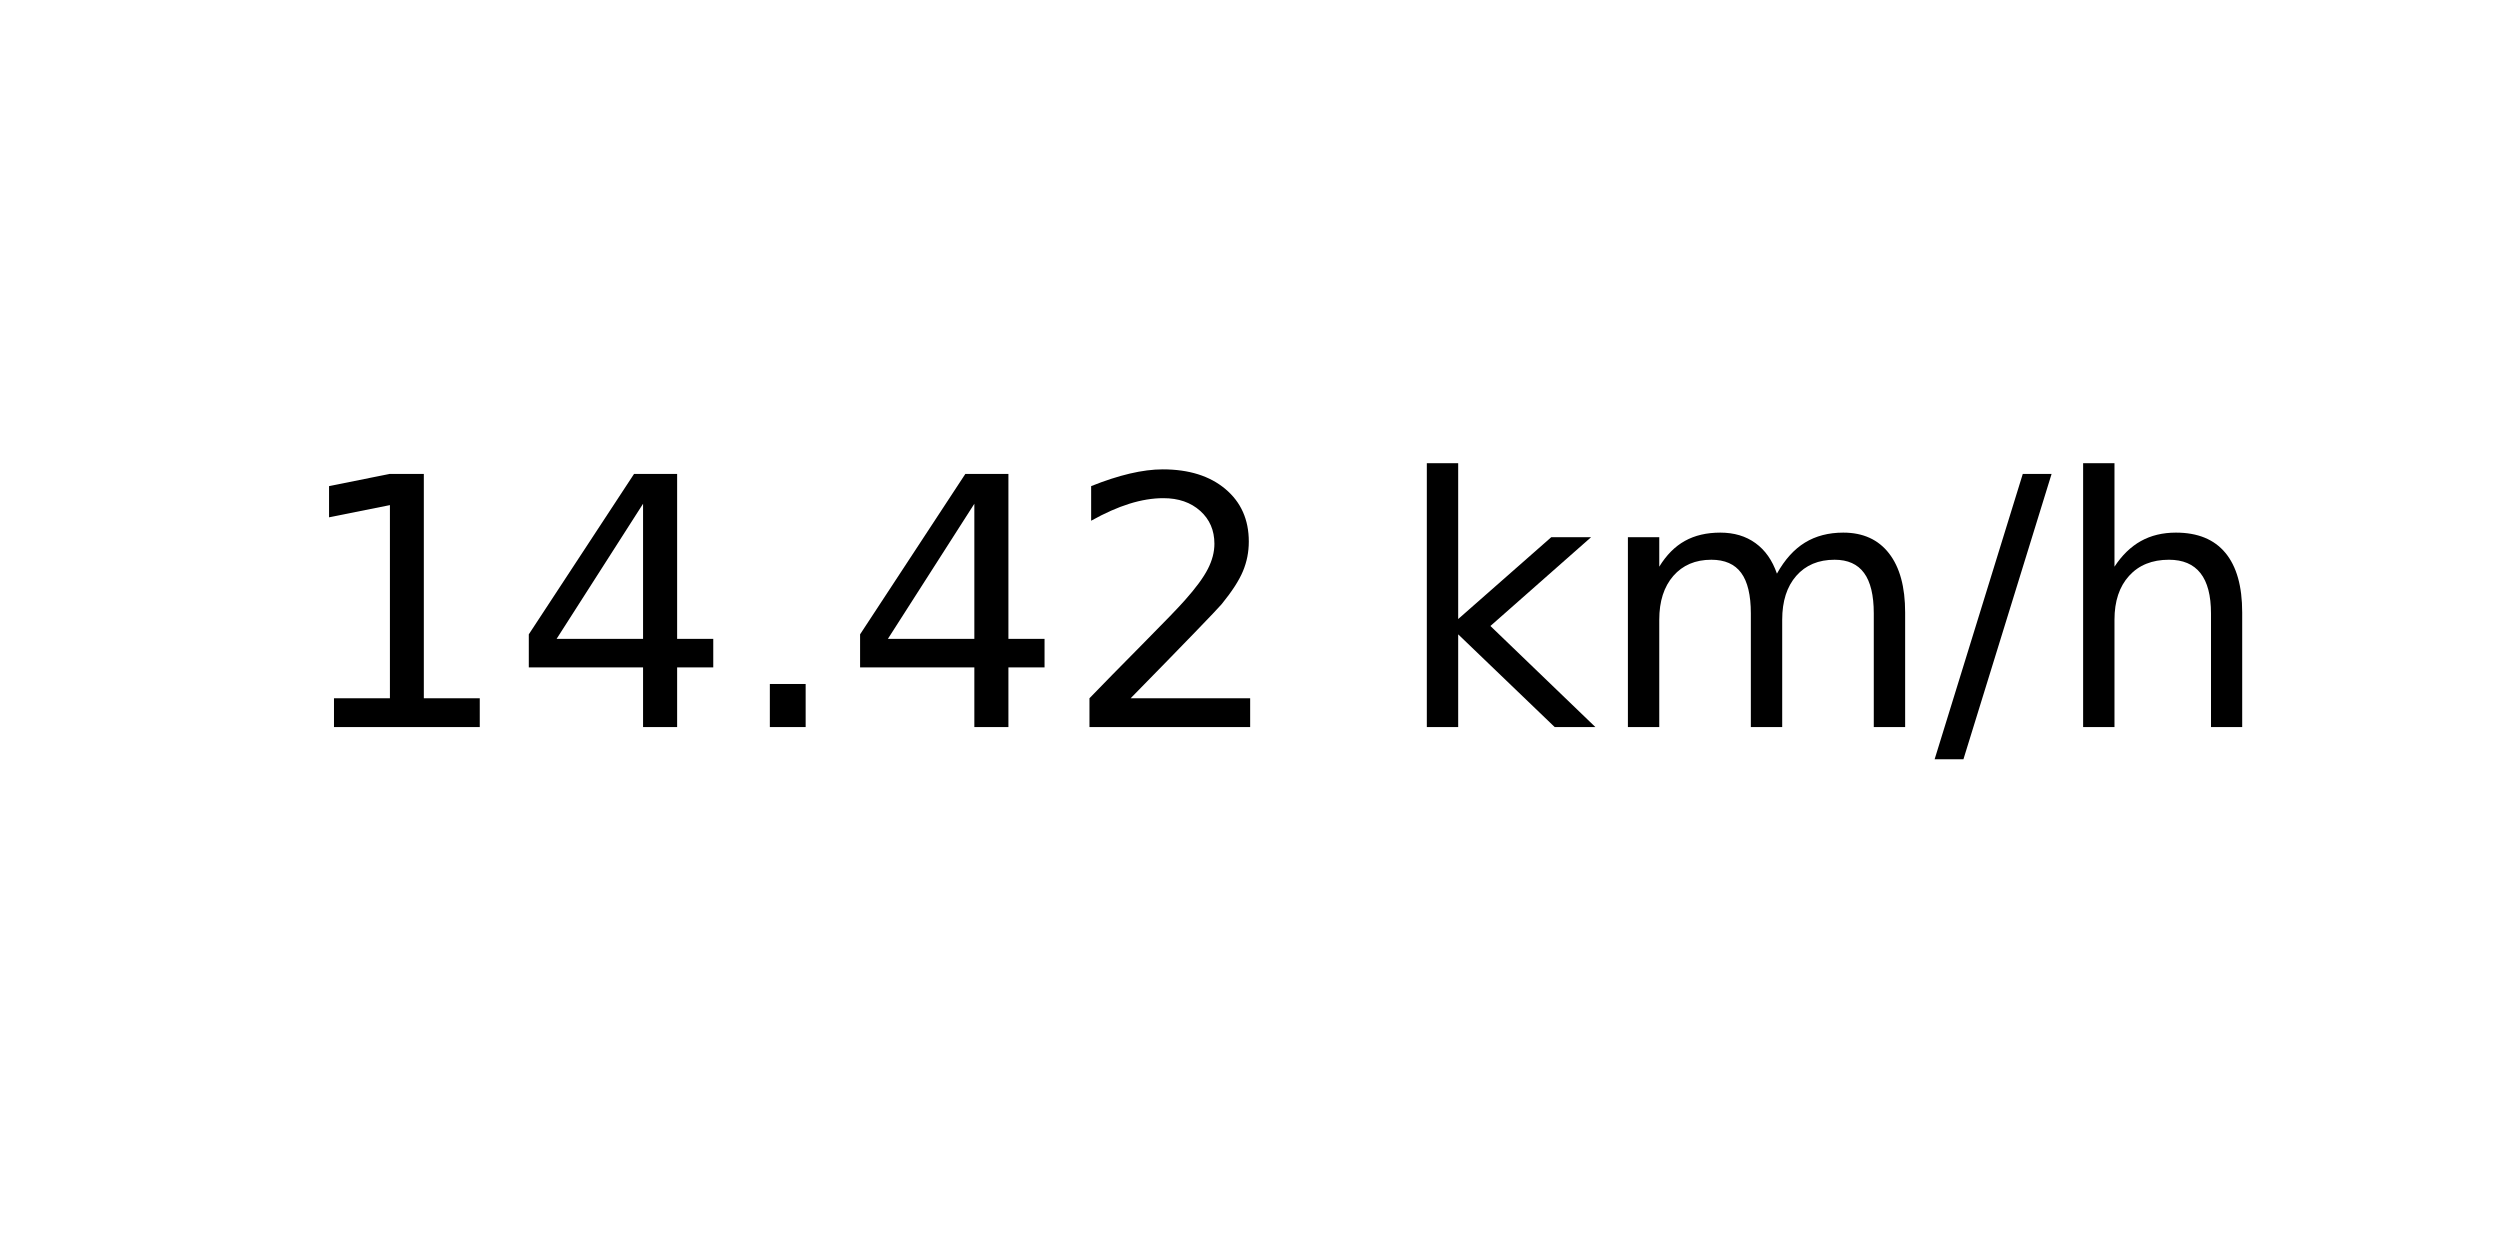
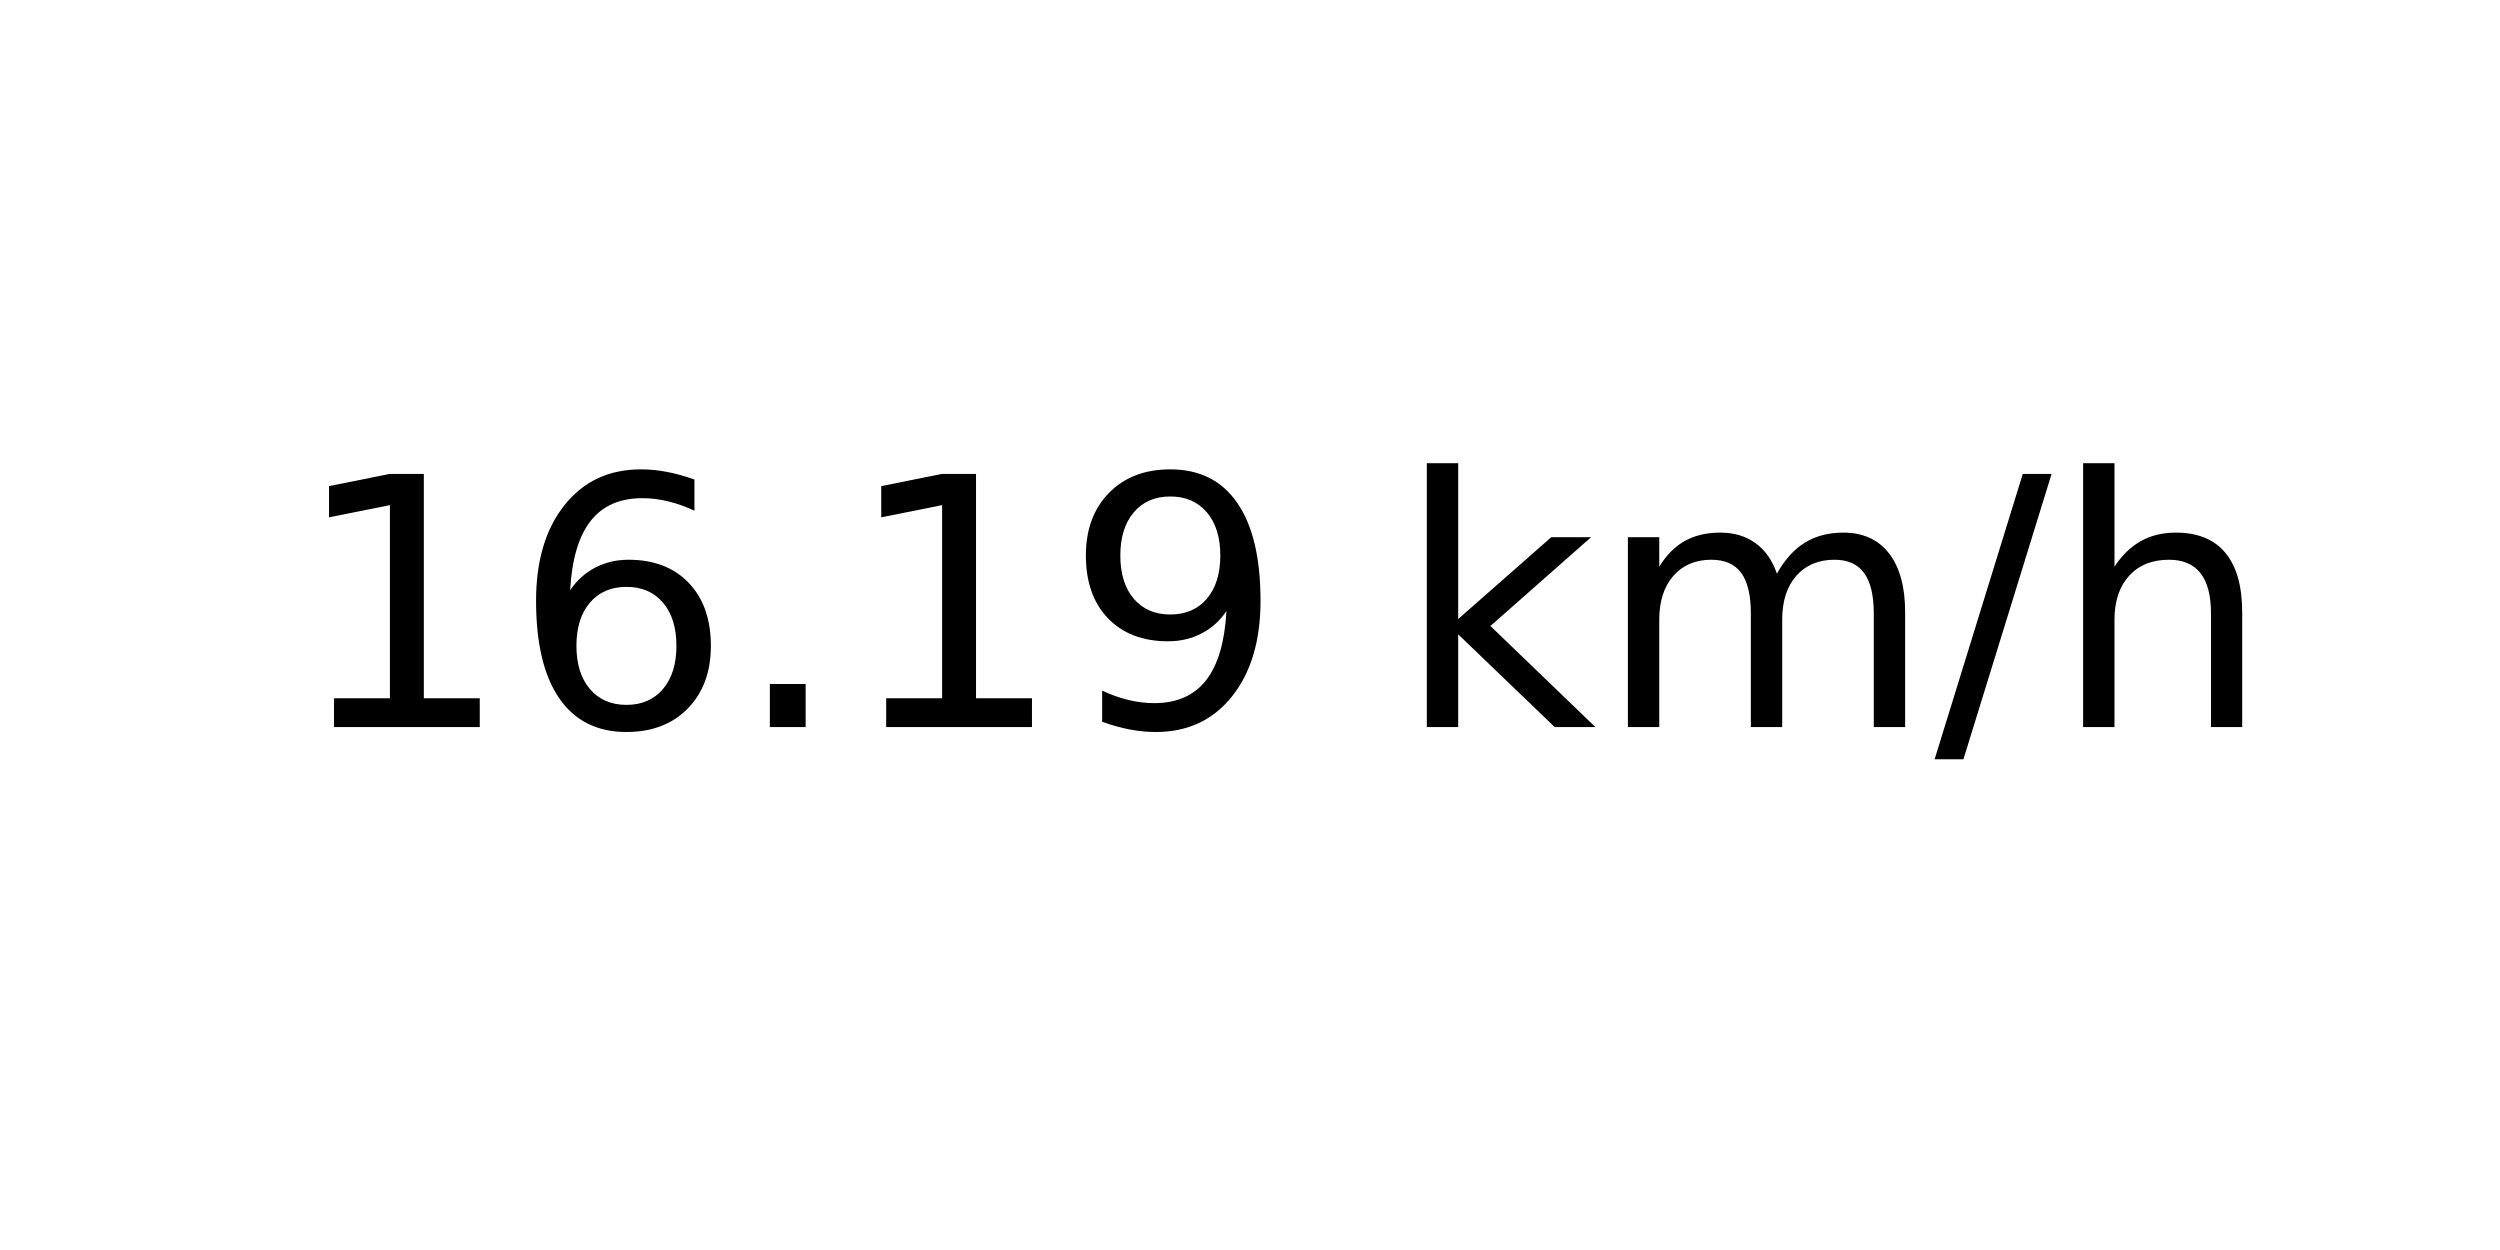
<svg xmlns="http://www.w3.org/2000/svg" xmlns:xlink="http://www.w3.org/1999/xlink" width="72pt" height="36pt" viewBox="0 0 72 36" version="1.1">
  <defs>
    <style type="text/css">*{stroke-linejoin: round; stroke-linecap: butt}</style>
  </defs>
  <g id="figure_1">
    <g id="axes_1">
      <g id="text_1">
        <g transform="translate(8.378125 20.93937) scale(0.1 -0.1)">
          <defs>
            <path id="DejaVuSans-31" d="M 794 531  L 1825 531  L 1825 4091  L 703 3866  L 703 4441  L 1819 4666  L 2450 4666  L 2450 531  L 3481 531  L 3481 0  L 794 0  L 794 531  z " transform="scale(0.015625)" />
-             <path id="DejaVuSans-34" d="M 2419 4116  L 825 1625  L 2419 1625  L 2419 4116  z M 2253 4666  L 3047 4666  L 3047 1625  L 3713 1625  L 3713 1100  L 3047 1100  L 3047 0  L 2419 0  L 2419 1100  L 313 1100  L 313 1709  L 2253 4666  z " transform="scale(0.015625)" />
+             <path id="DejaVuSans-36" d="M 2113 2584  Q 1688 2584 1439 2293  Q 1191 2003 1191 1497  Q 1191 994 1439 701  Q 1688 409 2113 409  Q 2538 409 2786 701  Q 3034 994 3034 1497  Q 3034 2003 2786 2293  Q 2538 2584 2113 2584  z M 3366 4563  L 3366 3988  Q 3128 4100 2886 4159  Q 2644 4219 2406 4219  Q 1781 4219 1451 3797  Q 1122 3375 1075 2522  Q 1259 2794 1537 2939  Q 1816 3084 2150 3084  Q 2853 3084 3261 2657  Q 3669 2231 3669 1497  Q 3669 778 3244 343  Q 2819 -91 2113 -91  Q 1303 -91 875 529  Q 447 1150 447 2328  Q 447 3434 972 4092  Q 1497 4750 2381 4750  Q 2619 4750 2861 4703  Q 3103 4656 3366 4563  z " transform="scale(0.015625)" />
            <path id="DejaVuSans-2e" d="M 684 794  L 1344 794  L 1344 0  L 684 0  L 684 794  z " transform="scale(0.015625)" />
-             <path id="DejaVuSans-32" d="M 1228 531  L 3431 531  L 3431 0  L 469 0  L 469 531  Q 828 903 1448 1529  Q 2069 2156 2228 2338  Q 2531 2678 2651 2914  Q 2772 3150 2772 3378  Q 2772 3750 2511 3984  Q 2250 4219 1831 4219  Q 1534 4219 1204 4116  Q 875 4013 500 3803  L 500 4441  Q 881 4594 1212 4672  Q 1544 4750 1819 4750  Q 2544 4750 2975 4387  Q 3406 4025 3406 3419  Q 3406 3131 3298 2873  Q 3191 2616 2906 2266  Q 2828 2175 2409 1742  Q 1991 1309 1228 531  z " transform="scale(0.015625)" />
+             <path id="DejaVuSans-39" d="M 703 97  L 703 672  Q 941 559 1184 500  Q 1428 441 1663 441  Q 2288 441 2617 861  Q 2947 1281 2994 2138  Q 2813 1869 2534 1725  Q 2256 1581 1919 1581  Q 1219 1581 811 2004  Q 403 2428 403 3163  Q 403 3881 828 4315  Q 1253 4750 1959 4750  Q 2769 4750 3195 4129  Q 3622 3509 3622 2328  Q 3622 1225 3098 567  Q 2575 -91 1691 -91  Q 1453 -91 1209 -44  Q 966 3 703 97  z M 1959 2075  Q 2384 2075 2632 2365  Q 2881 2656 2881 3163  Q 2881 3666 2632 3958  Q 2384 4250 1959 4250  Q 1534 4250 1286 3958  Q 1038 3666 1038 3163  Q 1038 2656 1286 2365  Q 1534 2075 1959 2075  z " transform="scale(0.015625)" />
            <path id="DejaVuSans-20" transform="scale(0.015625)" />
            <path id="DejaVuSans-6b" d="M 581 4863  L 1159 4863  L 1159 1991  L 2875 3500  L 3609 3500  L 1753 1863  L 3688 0  L 2938 0  L 1159 1709  L 1159 0  L 581 0  L 581 4863  z " transform="scale(0.015625)" />
            <path id="DejaVuSans-6d" d="M 3328 2828  Q 3544 3216 3844 3400  Q 4144 3584 4550 3584  Q 5097 3584 5394 3201  Q 5691 2819 5691 2113  L 5691 0  L 5113 0  L 5113 2094  Q 5113 2597 4934 2840  Q 4756 3084 4391 3084  Q 3944 3084 3684 2787  Q 3425 2491 3425 1978  L 3425 0  L 2847 0  L 2847 2094  Q 2847 2600 2669 2842  Q 2491 3084 2119 3084  Q 1678 3084 1418 2786  Q 1159 2488 1159 1978  L 1159 0  L 581 0  L 581 3500  L 1159 3500  L 1159 2956  Q 1356 3278 1631 3431  Q 1906 3584 2284 3584  Q 2666 3584 2933 3390  Q 3200 3197 3328 2828  z " transform="scale(0.015625)" />
            <path id="DejaVuSans-2f" d="M 1625 4666  L 2156 4666  L 531 -594  L 0 -594  L 1625 4666  z " transform="scale(0.015625)" />
            <path id="DejaVuSans-68" d="M 3513 2113  L 3513 0  L 2938 0  L 2938 2094  Q 2938 2591 2744 2837  Q 2550 3084 2163 3084  Q 1697 3084 1428 2787  Q 1159 2491 1159 1978  L 1159 0  L 581 0  L 581 4863  L 1159 4863  L 1159 2956  Q 1366 3272 1645 3428  Q 1925 3584 2291 3584  Q 2894 3584 3203 3211  Q 3513 2838 3513 2113  z " transform="scale(0.015625)" />
          </defs>
          <use xlink:href="#DejaVuSans-31" />
-           <use xlink:href="#DejaVuSans-34" x="63.623" />
+           <use xlink:href="#DejaVuSans-36" x="63.623" />
          <use xlink:href="#DejaVuSans-2e" x="127.246" />
-           <use xlink:href="#DejaVuSans-34" x="159.033" />
-           <use xlink:href="#DejaVuSans-32" x="222.656" />
+           <use xlink:href="#DejaVuSans-31" x="159.033" />
+           <use xlink:href="#DejaVuSans-39" x="222.656" />
          <use xlink:href="#DejaVuSans-20" x="286.279" />
          <use xlink:href="#DejaVuSans-6b" x="318.066" />
          <use xlink:href="#DejaVuSans-6d" x="375.977" />
          <use xlink:href="#DejaVuSans-2f" x="473.389" />
          <use xlink:href="#DejaVuSans-68" x="507.08" />
        </g>
      </g>
    </g>
  </g>
</svg>
